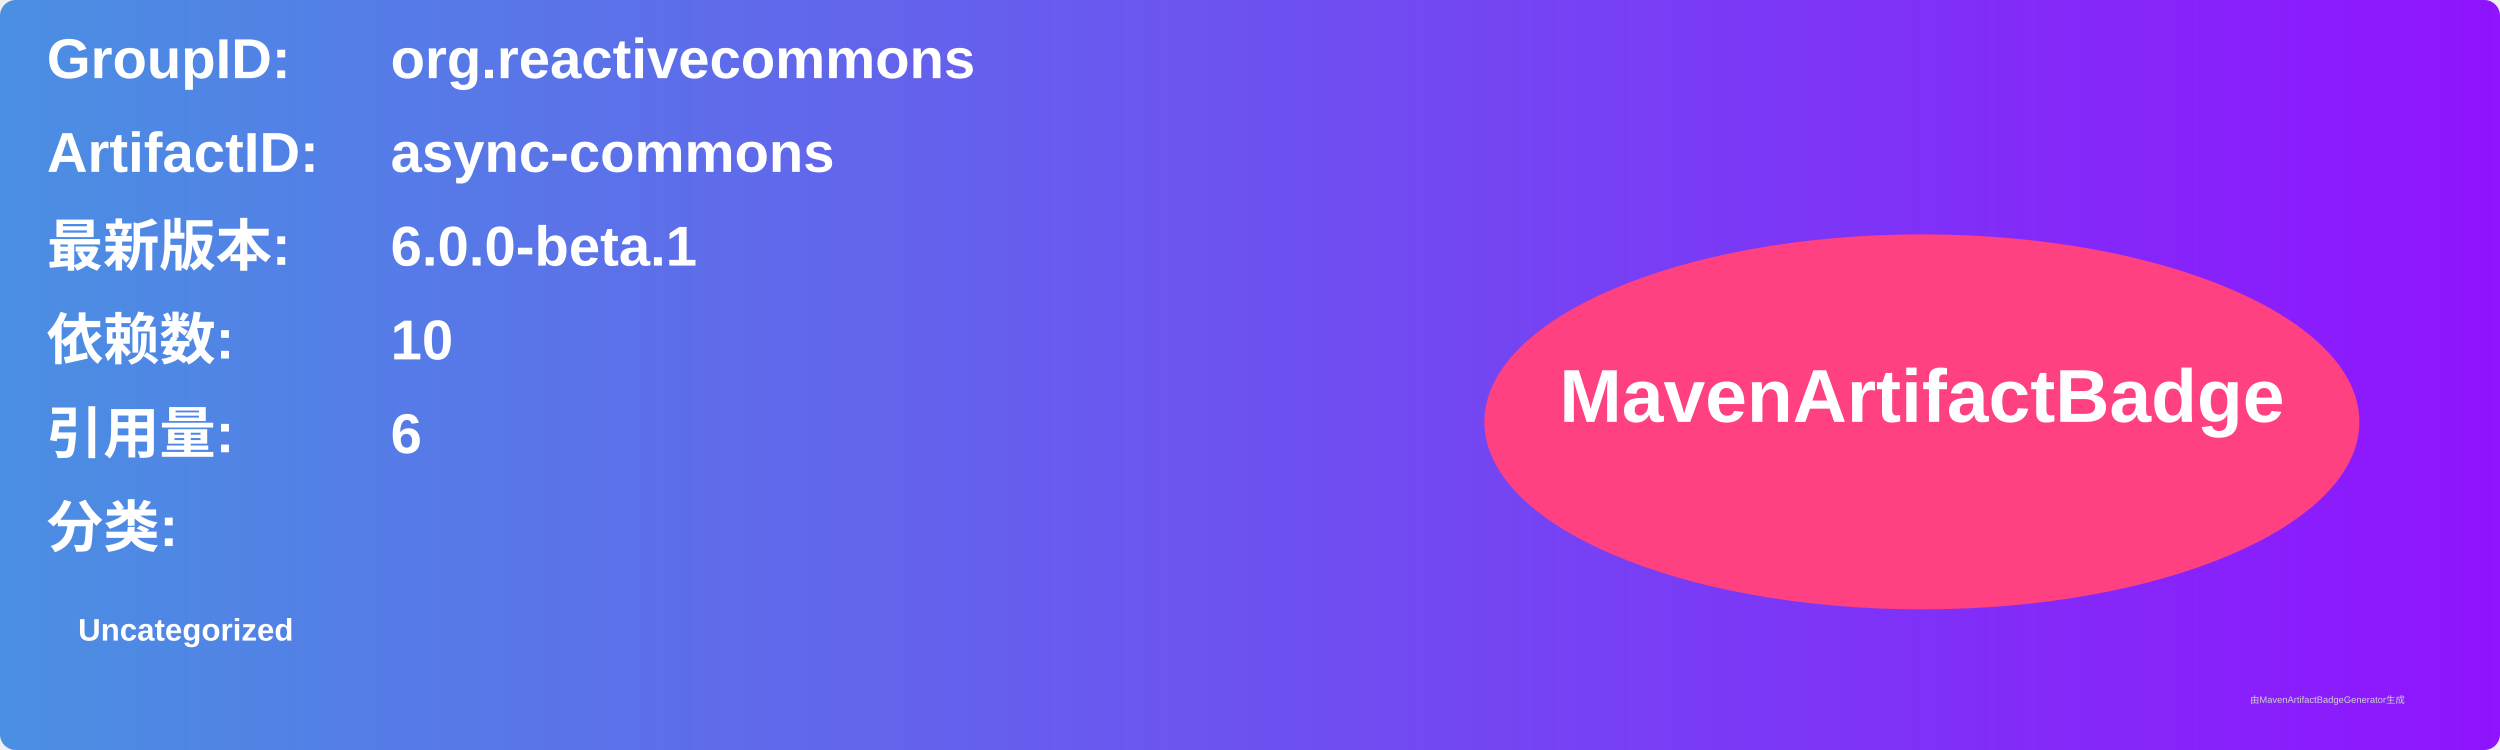
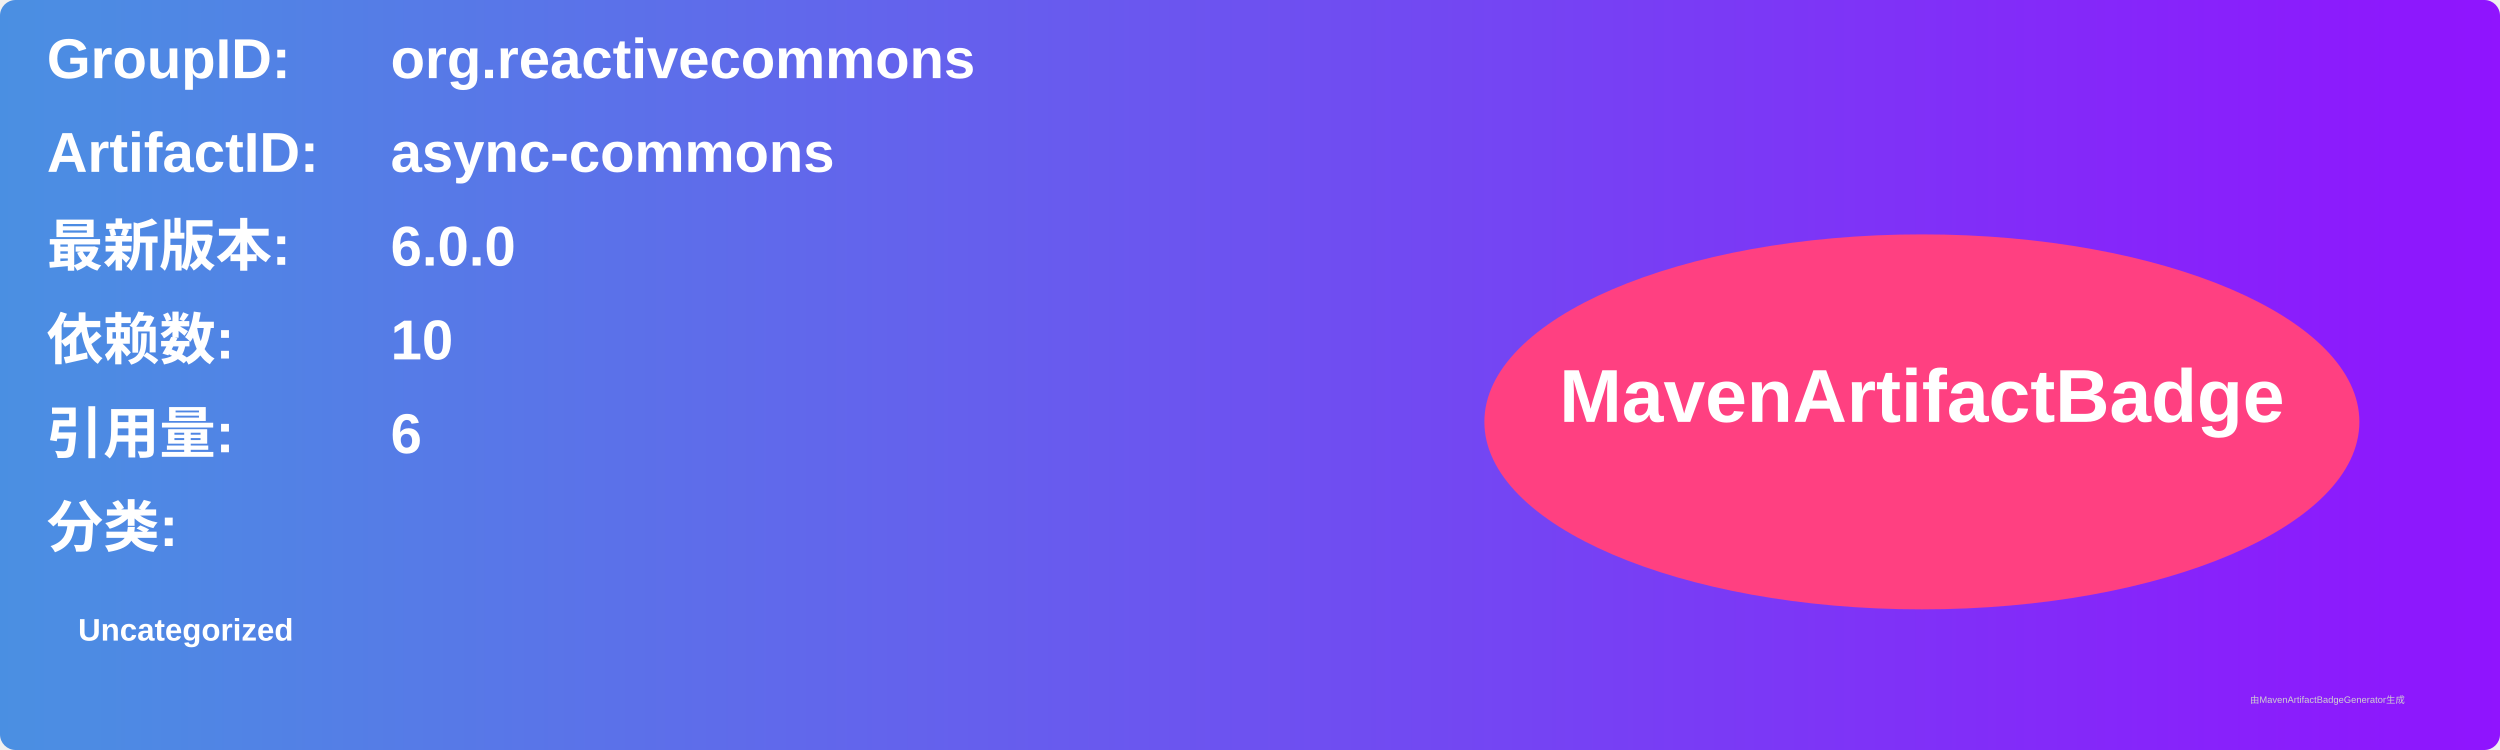
<svg xmlns="http://www.w3.org/2000/svg" width="800" height="240" viewBox="0 0 800 240">
  <linearGradient id="grad" x1="0%" y1="0%" x2="100%" y2="0%">
    <stop offset="0%" stop-color="#4a90e2" />
    <stop offset="100%" stop-color="#9013fe" />
  </linearGradient>
  <rect width="100%" height="100%" rx="5" ry="5" fill="url(#grad)" />
  <g transform="translate(15, 15)">
    <text x="0" y="10" font-family="Arial" font-size="18" fill="white" font-weight="bold" width="260">GroupID:</text>
    <text x="110" y="10" font-family="Arial" font-size="18" fill="white" font-weight="bold" width="460">org.reactivecommons</text>
    <text x="0" y="40" font-family="Arial" font-size="18" fill="white" font-weight="bold" width="260">ArtifactID:</text>
    <text x="110" y="40" font-family="Arial" font-size="18" fill="white" font-weight="bold" width="460">async-commons</text>
    <text x="0" y="70" font-family="Arial" font-size="18" fill="white" font-weight="bold">最新版本:</text>
    <text x="110" y="70" font-family="Arial" font-size="18" fill="white" font-weight="bold">
-       <tspan font-weight="bold">6.0.0-beta.1</tspan>
+       <tspan font-weight="bold">6.0.0</tspan>
    </text>
    <text x="0" y="100" font-family="Arial" font-size="18" fill="white" font-weight="bold">依赖数: </text>
    <text x="110" y="100" font-family="Arial" font-size="18" fill="white">
      <tspan font-weight="bold">10</tspan>
    </text>
    <text x="0" y="130" font-family="Arial" font-size="18" fill="white" font-weight="bold">引用量: </text>
    <text x="110" y="130" font-family="Arial" font-size="18" fill="white">
      <tspan font-weight="bold">6</tspan>
    </text>
    <text x="0" y="160" font-family="Arial" font-size="18" fill="white" font-weight="bold">分类:</text>
    <text x="10" y="190" font-family="Arial" font-size="10" fill="white">
      <tspan font-weight="bold">Uncategorized</tspan>
    </text>
    <ellipse cx="600" cy="120" rx="140" ry="60" fill="#ff4081" />
    <text x="600" y="120" text-anchor="middle" font-family="Arial" font-size="24" fill="white" font-weight="bold">MavenArtifactBadge</text>
  </g>
  <text x="720" y="225" font-family="Arial" font-size="3" fill="#d0d0d0">由MavenArtifactBadgeGenerator生成</text>
</svg>
